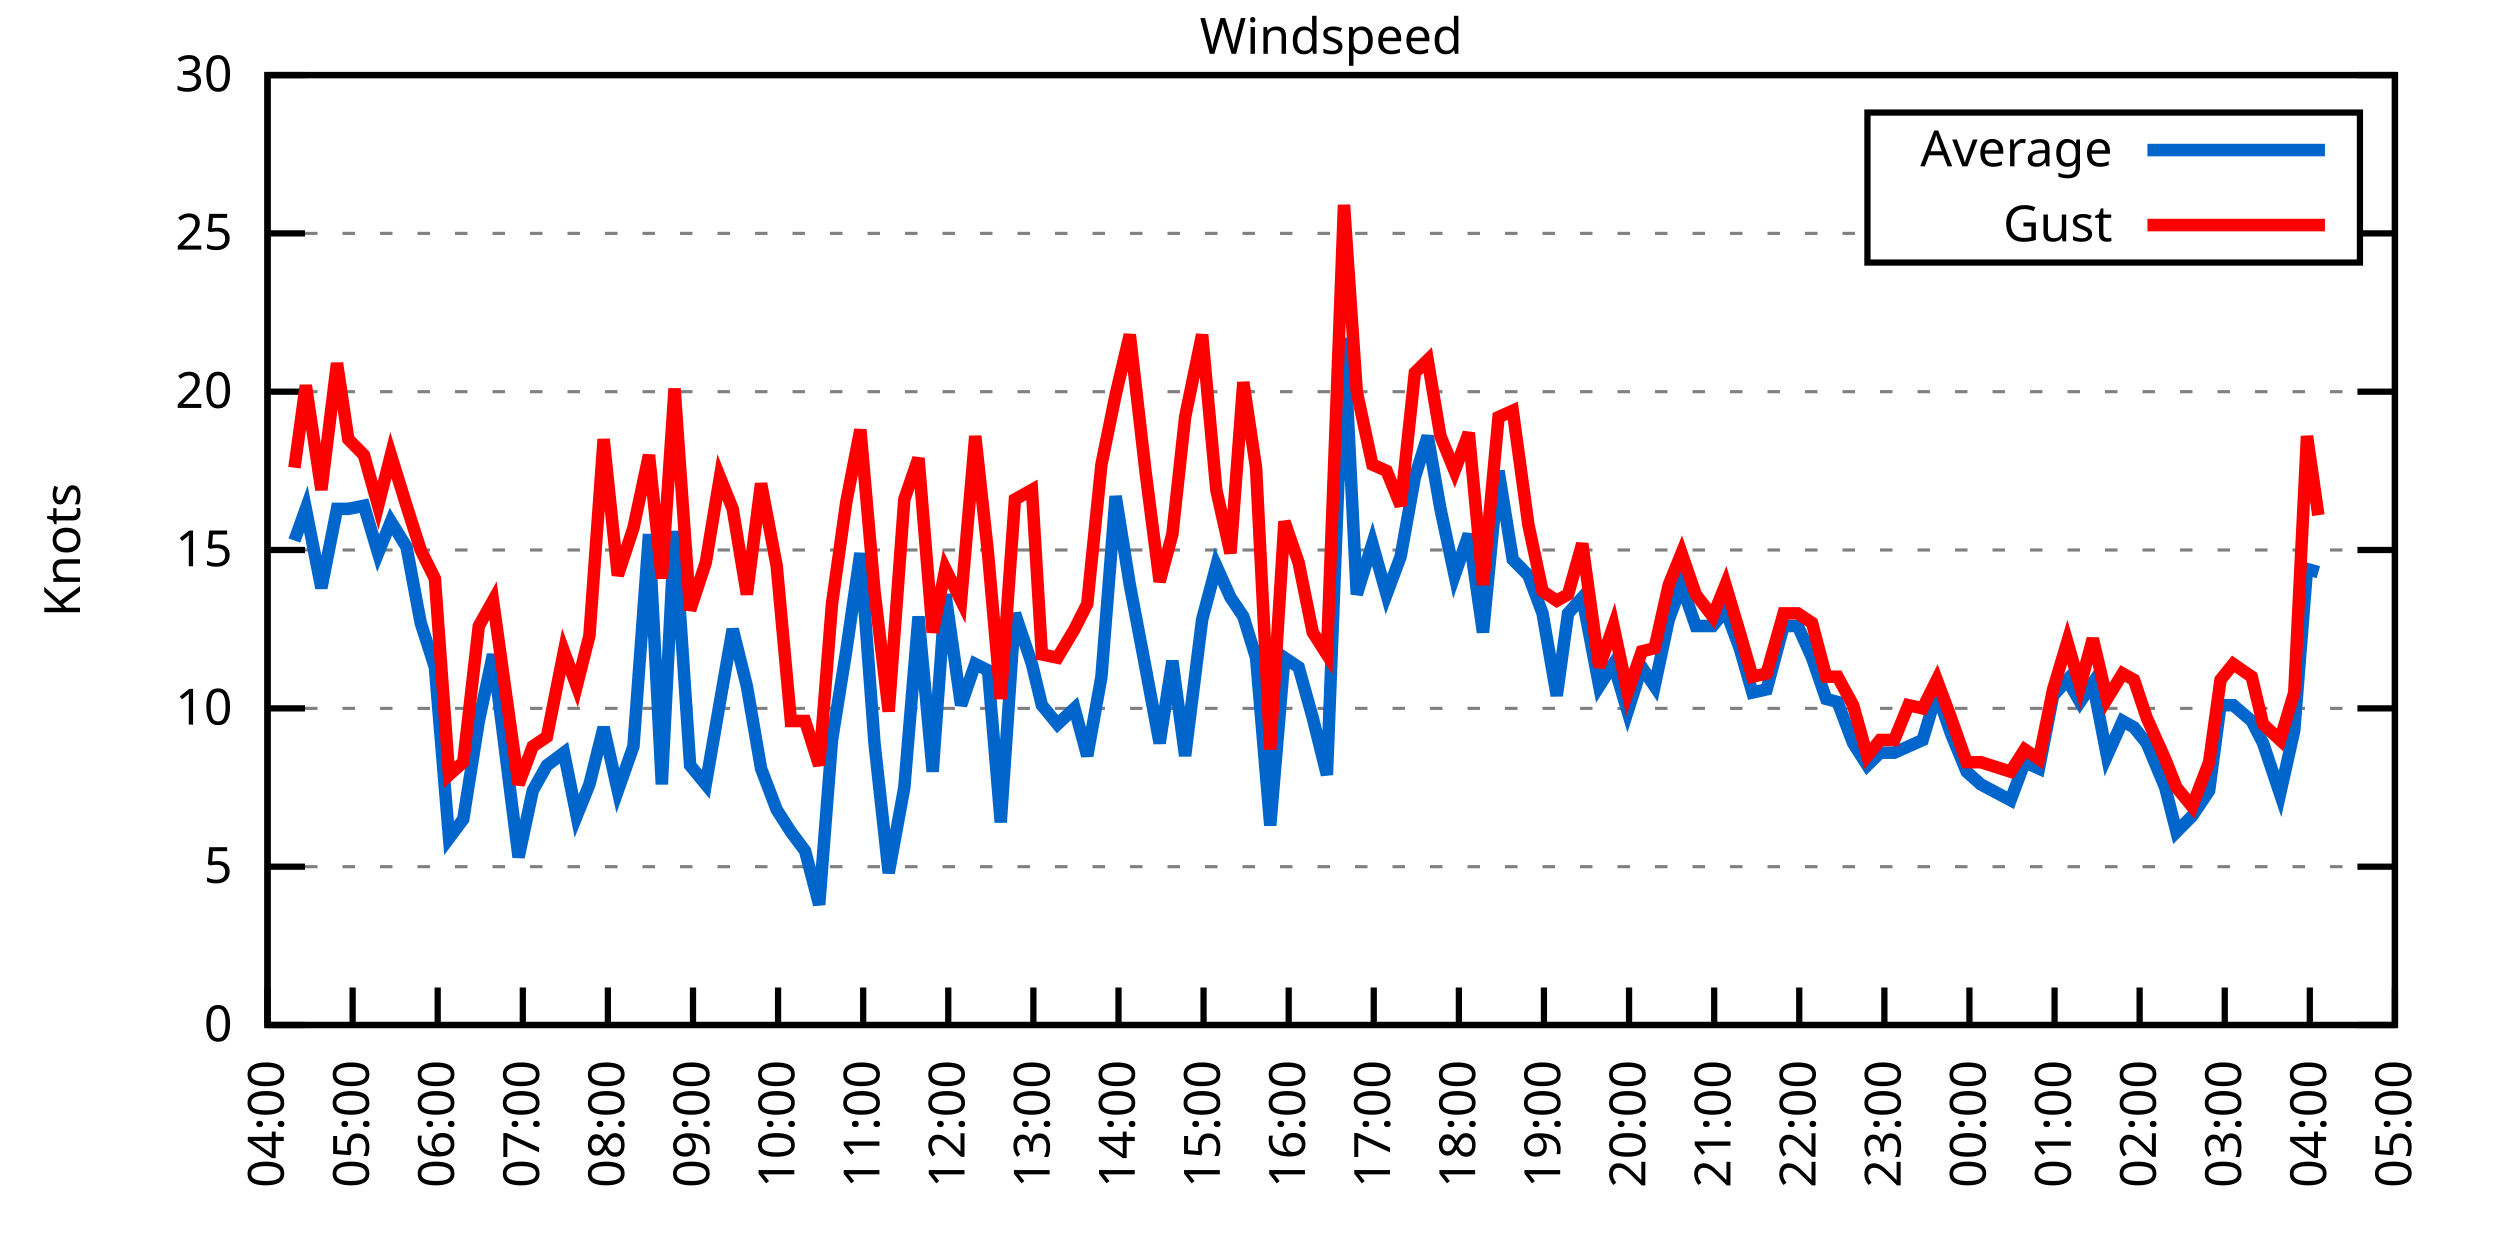
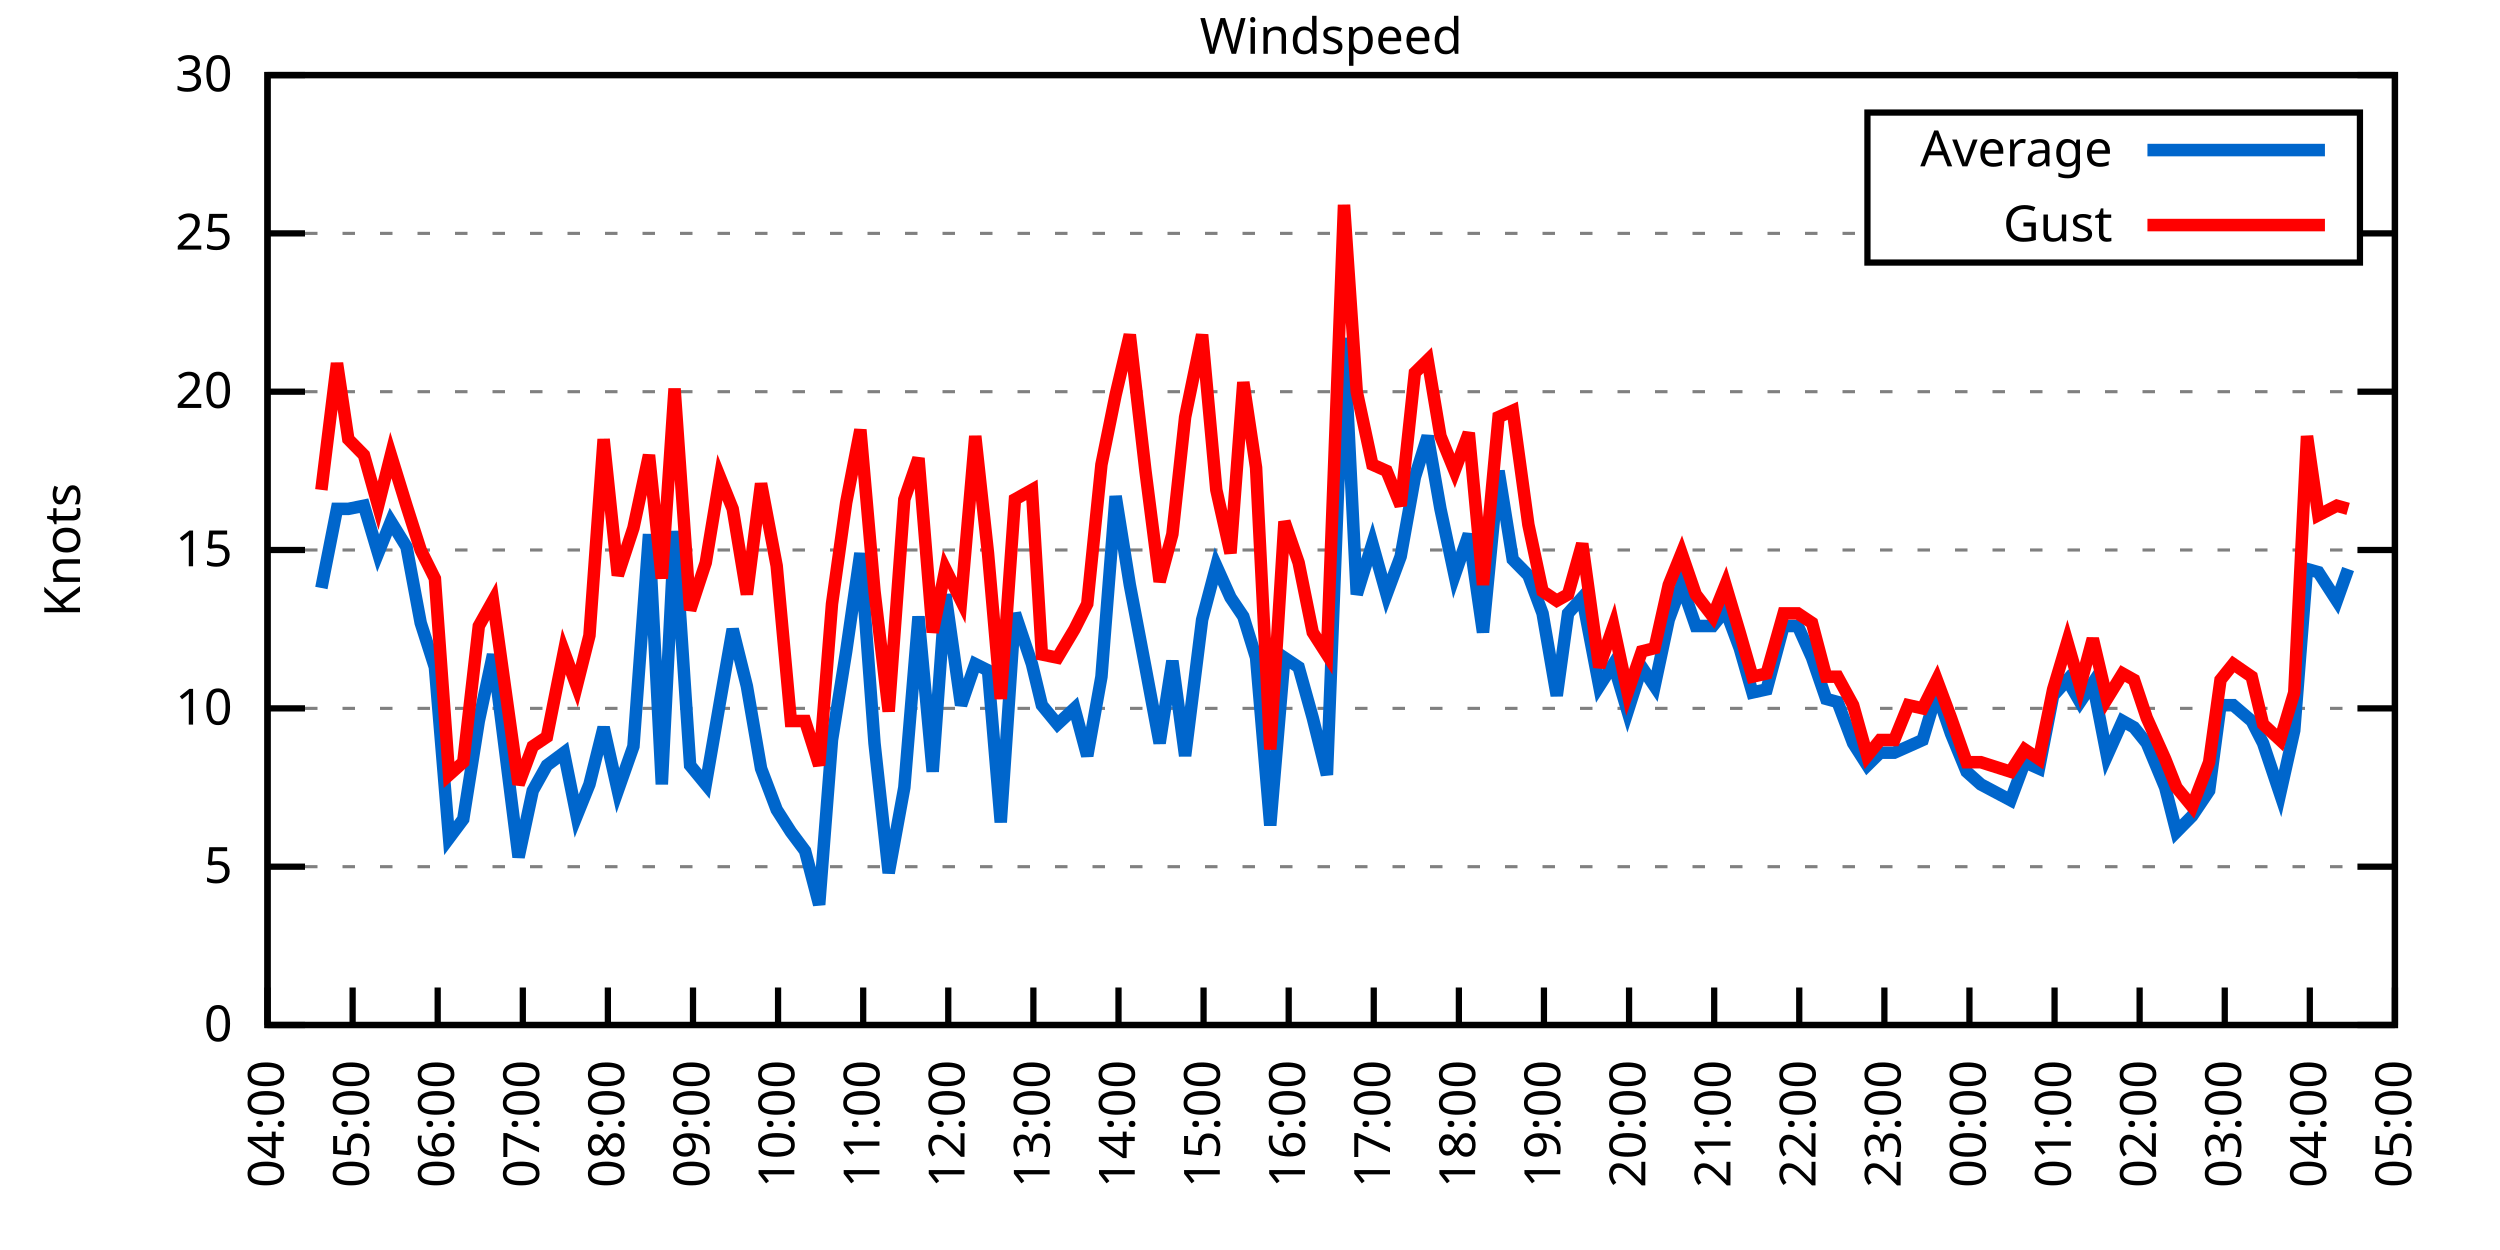
<svg xmlns="http://www.w3.org/2000/svg" xmlns:xlink="http://www.w3.org/1999/xlink" width="400" height="200" viewBox="0 0 400 200">
  <g id="gnuplot_canvas">
    <rect x="0" y="0" width="400" height="200" fill="none" />
    <defs>
      <circle id="gpDot" r="0.5" stroke-width="0.5" stroke="currentColor" />
      <path id="gpPt0" stroke-width="0.333" stroke="currentColor" d="M-1,0 h2 M0,-1 v2" />
      <path id="gpPt1" stroke-width="0.333" stroke="currentColor" d="M-1,-1 L1,1 M1,-1 L-1,1" />
      <path id="gpPt2" stroke-width="0.333" stroke="currentColor" d="M-1,0 L1,0 M0,-1 L0,1 M-1,-1 L1,1 M-1,1 L1,-1" />
      <rect id="gpPt3" stroke-width="0.333" stroke="currentColor" x="-1" y="-1" width="2" height="2" />
      <rect id="gpPt4" stroke-width="0.333" stroke="currentColor" fill="currentColor" x="-1" y="-1" width="2" height="2" />
      <circle id="gpPt5" stroke-width="0.333" stroke="currentColor" cx="0" cy="0" r="1" />
      <use xlink:href="#gpPt5" id="gpPt6" fill="currentColor" stroke="none" />
      <path id="gpPt7" stroke-width="0.333" stroke="currentColor" d="M0,-1.33 L-1.33,0.67 L1.33,0.67 z" />
      <use xlink:href="#gpPt7" id="gpPt8" fill="currentColor" stroke="none" />
      <use xlink:href="#gpPt7" id="gpPt9" stroke="currentColor" transform="rotate(180)" />
      <use xlink:href="#gpPt9" id="gpPt10" fill="currentColor" stroke="none" />
      <use xlink:href="#gpPt3" id="gpPt11" stroke="currentColor" transform="rotate(45)" />
      <use xlink:href="#gpPt11" id="gpPt12" fill="currentColor" stroke="none" />
      <path id="gpPt13" stroke-width="0.333" stroke="currentColor" d="M0,1.330 L1.265,0.411 L0.782,-1.067 L-0.782,-1.076 L-1.265,0.411 z" />
      <use xlink:href="#gpPt13" id="gpPt14" fill="currentColor" stroke="none" />
      <filter id="textbox" filterUnits="objectBoundingBox" x="0" y="0" height="1" width="1">
        <feFlood flood-color="white" flood-opacity="1" result="bgnd" />
        <feComposite in="SourceGraphic" in2="bgnd" operator="atop" />
      </filter>
      <filter id="greybox" filterUnits="objectBoundingBox" x="0" y="0" height="1" width="1">
        <feFlood flood-color="lightgrey" flood-opacity="1" result="grey" />
        <feComposite in="SourceGraphic" in2="grey" operator="atop" />
      </filter>
    </defs>
    <g fill="none" color="white" stroke="currentColor" stroke-width="1.00" stroke-linecap="butt" stroke-linejoin="miter">
</g>
    <g fill="none" color="black" stroke="currentColor" stroke-width="1.00" stroke-linecap="butt" stroke-linejoin="miter">
      <g stroke="none" shape-rendering="crispEdges">
        <polygon fill="rgb(255, 255, 255)" points="42.80,164.00 383.18,164.00 383.18,12.02 42.80,12.02 " />
      </g>
    </g>
    <g fill="none" color="black" stroke="currentColor" stroke-width="1.00" stroke-linecap="butt" stroke-linejoin="miter">
</g>
    <g fill="none" color="black" stroke="black" stroke-width="0.50" stroke-linecap="butt" stroke-linejoin="miter">
</g>
    <g fill="none" color="gray" stroke="currentColor" stroke-width="0.50" stroke-linecap="butt" stroke-linejoin="miter">
      <path stroke="gray" stroke-dasharray="2,4" class="gridline" d="M42.80,164.00 L383.19,164.00  " />
    </g>
    <g fill="none" color="gray" stroke="gray" stroke-width="1.00" stroke-linecap="butt" stroke-linejoin="miter">
</g>
    <g fill="none" color="black" stroke="currentColor" stroke-width="1.00" stroke-linecap="butt" stroke-linejoin="miter">
      <path stroke="black" d="M42.80,164.00 L48.80,164.00 M383.19,164.00 L377.19,164.00  " />
      <g transform="translate(37.20,166.60)" stroke="none" fill="black" font-family="Sans" font-size="8.00" text-anchor="end">
        <text>
          <tspan font-family="Sans"> 0</tspan>
        </text>
      </g>
    </g>
    <g fill="none" color="black" stroke="currentColor" stroke-width="1.00" stroke-linecap="butt" stroke-linejoin="miter">
</g>
    <g fill="none" color="black" stroke="black" stroke-width="0.50" stroke-linecap="butt" stroke-linejoin="miter">
</g>
    <g fill="none" color="gray" stroke="currentColor" stroke-width="0.50" stroke-linecap="butt" stroke-linejoin="miter">
      <path stroke="gray" stroke-dasharray="2,4" class="gridline" d="M42.80,138.67 L383.19,138.67  " />
    </g>
    <g fill="none" color="gray" stroke="gray" stroke-width="1.00" stroke-linecap="butt" stroke-linejoin="miter">
</g>
    <g fill="none" color="black" stroke="currentColor" stroke-width="1.00" stroke-linecap="butt" stroke-linejoin="miter">
      <path stroke="black" d="M42.80,138.67 L48.80,138.67 M383.19,138.67 L377.19,138.67  " />
      <g transform="translate(37.20,141.27)" stroke="none" fill="black" font-family="Sans" font-size="8.00" text-anchor="end">
        <text>
          <tspan font-family="Sans"> 5</tspan>
        </text>
      </g>
    </g>
    <g fill="none" color="black" stroke="currentColor" stroke-width="1.00" stroke-linecap="butt" stroke-linejoin="miter">
</g>
    <g fill="none" color="black" stroke="black" stroke-width="0.50" stroke-linecap="butt" stroke-linejoin="miter">
</g>
    <g fill="none" color="gray" stroke="currentColor" stroke-width="0.50" stroke-linecap="butt" stroke-linejoin="miter">
      <path stroke="gray" stroke-dasharray="2,4" class="gridline" d="M42.80,113.34 L383.19,113.34  " />
    </g>
    <g fill="none" color="gray" stroke="gray" stroke-width="1.00" stroke-linecap="butt" stroke-linejoin="miter">
</g>
    <g fill="none" color="black" stroke="currentColor" stroke-width="1.00" stroke-linecap="butt" stroke-linejoin="miter">
      <path stroke="black" d="M42.80,113.34 L48.80,113.34 M383.19,113.34 L377.19,113.34  " />
      <g transform="translate(37.20,115.94)" stroke="none" fill="black" font-family="Sans" font-size="8.00" text-anchor="end">
        <text>
          <tspan font-family="Sans"> 10</tspan>
        </text>
      </g>
    </g>
    <g fill="none" color="black" stroke="currentColor" stroke-width="1.00" stroke-linecap="butt" stroke-linejoin="miter">
</g>
    <g fill="none" color="black" stroke="black" stroke-width="0.50" stroke-linecap="butt" stroke-linejoin="miter">
</g>
    <g fill="none" color="gray" stroke="currentColor" stroke-width="0.50" stroke-linecap="butt" stroke-linejoin="miter">
      <path stroke="gray" stroke-dasharray="2,4" class="gridline" d="M42.80,88.00 L383.19,88.00  " />
    </g>
    <g fill="none" color="gray" stroke="gray" stroke-width="1.00" stroke-linecap="butt" stroke-linejoin="miter">
</g>
    <g fill="none" color="black" stroke="currentColor" stroke-width="1.00" stroke-linecap="butt" stroke-linejoin="miter">
      <path stroke="black" d="M42.80,88.00 L48.80,88.00 M383.19,88.00 L377.19,88.00  " />
      <g transform="translate(37.20,90.60)" stroke="none" fill="black" font-family="Sans" font-size="8.00" text-anchor="end">
        <text>
          <tspan font-family="Sans"> 15</tspan>
        </text>
      </g>
    </g>
    <g fill="none" color="black" stroke="currentColor" stroke-width="1.00" stroke-linecap="butt" stroke-linejoin="miter">
</g>
    <g fill="none" color="black" stroke="black" stroke-width="0.50" stroke-linecap="butt" stroke-linejoin="miter">
</g>
    <g fill="none" color="gray" stroke="currentColor" stroke-width="0.50" stroke-linecap="butt" stroke-linejoin="miter">
      <path stroke="gray" stroke-dasharray="2,4" class="gridline" d="M42.80,62.67 L383.19,62.67  " />
    </g>
    <g fill="none" color="gray" stroke="gray" stroke-width="1.00" stroke-linecap="butt" stroke-linejoin="miter">
</g>
    <g fill="none" color="black" stroke="currentColor" stroke-width="1.00" stroke-linecap="butt" stroke-linejoin="miter">
      <path stroke="black" d="M42.80,62.67 L48.80,62.67 M383.19,62.67 L377.19,62.67  " />
      <g transform="translate(37.20,65.27)" stroke="none" fill="black" font-family="Sans" font-size="8.00" text-anchor="end">
        <text>
          <tspan font-family="Sans"> 20</tspan>
        </text>
      </g>
    </g>
    <g fill="none" color="black" stroke="currentColor" stroke-width="1.00" stroke-linecap="butt" stroke-linejoin="miter">
</g>
    <g fill="none" color="black" stroke="black" stroke-width="0.50" stroke-linecap="butt" stroke-linejoin="miter">
</g>
    <g fill="none" color="gray" stroke="currentColor" stroke-width="0.50" stroke-linecap="butt" stroke-linejoin="miter">
      <path stroke="gray" stroke-dasharray="2,4" class="gridline" d="M42.80,37.34 L298.79,37.34 M377.59,37.34 L383.19,37.34  " />
    </g>
    <g fill="none" color="gray" stroke="gray" stroke-width="1.00" stroke-linecap="butt" stroke-linejoin="miter">
</g>
    <g fill="none" color="black" stroke="currentColor" stroke-width="1.00" stroke-linecap="butt" stroke-linejoin="miter">
      <path stroke="black" d="M42.80,37.34 L48.80,37.34 M383.19,37.34 L377.19,37.34  " />
      <g transform="translate(37.20,39.94)" stroke="none" fill="black" font-family="Sans" font-size="8.00" text-anchor="end">
        <text>
          <tspan font-family="Sans"> 25</tspan>
        </text>
      </g>
    </g>
    <g fill="none" color="black" stroke="currentColor" stroke-width="1.00" stroke-linecap="butt" stroke-linejoin="miter">
</g>
    <g fill="none" color="black" stroke="black" stroke-width="0.50" stroke-linecap="butt" stroke-linejoin="miter">
</g>
    <g fill="none" color="gray" stroke="currentColor" stroke-width="0.50" stroke-linecap="butt" stroke-linejoin="miter">
      <path stroke="gray" stroke-dasharray="2,4" class="gridline" d="M42.80,12.01 L383.19,12.01  " />
    </g>
    <g fill="none" color="gray" stroke="gray" stroke-width="1.00" stroke-linecap="butt" stroke-linejoin="miter">
</g>
    <g fill="none" color="black" stroke="currentColor" stroke-width="1.00" stroke-linecap="butt" stroke-linejoin="miter">
      <path stroke="black" d="M42.80,12.01 L48.80,12.01 M383.19,12.01 L377.19,12.01  " />
      <g transform="translate(37.20,14.61)" stroke="none" fill="black" font-family="Sans" font-size="8.00" text-anchor="end">
        <text>
          <tspan font-family="Sans"> 30</tspan>
        </text>
      </g>
    </g>
    <g fill="none" color="black" stroke="currentColor" stroke-width="1.00" stroke-linecap="butt" stroke-linejoin="miter">
      <path stroke="black" d="M42.80,164.00 L42.80,158.00  " />
      <g transform="translate(45.40,169.60) rotate(270.00)" stroke="none" fill="black" font-family="Sans" font-size="8.00" text-anchor="end">
        <text>
          <tspan font-family="Sans">04:00</tspan>
        </text>
      </g>
    </g>
    <g fill="none" color="black" stroke="currentColor" stroke-width="1.00" stroke-linecap="butt" stroke-linejoin="miter">
      <path stroke="black" d="M56.42,164.00 L56.42,158.00  " />
      <g transform="translate(59.02,169.60) rotate(270.00)" stroke="none" fill="black" font-family="Sans" font-size="8.00" text-anchor="end">
        <text>
          <tspan font-family="Sans">05:00</tspan>
        </text>
      </g>
    </g>
    <g fill="none" color="black" stroke="currentColor" stroke-width="1.00" stroke-linecap="butt" stroke-linejoin="miter">
      <path stroke="black" d="M70.03,164.00 L70.03,158.00  " />
      <g transform="translate(72.63,169.60) rotate(270.00)" stroke="none" fill="black" font-family="Sans" font-size="8.00" text-anchor="end">
        <text>
          <tspan font-family="Sans">06:00</tspan>
        </text>
      </g>
    </g>
    <g fill="none" color="black" stroke="currentColor" stroke-width="1.00" stroke-linecap="butt" stroke-linejoin="miter">
      <path stroke="black" d="M83.65,164.00 L83.65,158.00  " />
      <g transform="translate(86.25,169.60) rotate(270.00)" stroke="none" fill="black" font-family="Sans" font-size="8.00" text-anchor="end">
        <text>
          <tspan font-family="Sans">07:00</tspan>
        </text>
      </g>
    </g>
    <g fill="none" color="black" stroke="currentColor" stroke-width="1.00" stroke-linecap="butt" stroke-linejoin="miter">
      <path stroke="black" d="M97.26,164.00 L97.26,158.00  " />
      <g transform="translate(99.86,169.60) rotate(270.00)" stroke="none" fill="black" font-family="Sans" font-size="8.00" text-anchor="end">
        <text>
          <tspan font-family="Sans">08:00</tspan>
        </text>
      </g>
    </g>
    <g fill="none" color="black" stroke="currentColor" stroke-width="1.00" stroke-linecap="butt" stroke-linejoin="miter">
      <path stroke="black" d="M110.88,164.00 L110.88,158.00  " />
      <g transform="translate(113.48,169.60) rotate(270.00)" stroke="none" fill="black" font-family="Sans" font-size="8.00" text-anchor="end">
        <text>
          <tspan font-family="Sans">09:00</tspan>
        </text>
      </g>
    </g>
    <g fill="none" color="black" stroke="currentColor" stroke-width="1.00" stroke-linecap="butt" stroke-linejoin="miter">
      <path stroke="black" d="M124.49,164.00 L124.49,158.00  " />
      <g transform="translate(127.09,169.60) rotate(270.00)" stroke="none" fill="black" font-family="Sans" font-size="8.00" text-anchor="end">
        <text>
          <tspan font-family="Sans">10:00</tspan>
        </text>
      </g>
    </g>
    <g fill="none" color="black" stroke="currentColor" stroke-width="1.00" stroke-linecap="butt" stroke-linejoin="miter">
      <path stroke="black" d="M138.11,164.00 L138.11,158.00  " />
      <g transform="translate(140.71,169.60) rotate(270.00)" stroke="none" fill="black" font-family="Sans" font-size="8.00" text-anchor="end">
        <text>
          <tspan font-family="Sans">11:00</tspan>
        </text>
      </g>
    </g>
    <g fill="none" color="black" stroke="currentColor" stroke-width="1.00" stroke-linecap="butt" stroke-linejoin="miter">
      <path stroke="black" d="M151.72,164.00 L151.72,158.00  " />
      <g transform="translate(154.32,169.60) rotate(270.00)" stroke="none" fill="black" font-family="Sans" font-size="8.00" text-anchor="end">
        <text>
          <tspan font-family="Sans">12:00</tspan>
        </text>
      </g>
    </g>
    <g fill="none" color="black" stroke="currentColor" stroke-width="1.00" stroke-linecap="butt" stroke-linejoin="miter">
      <path stroke="black" d="M165.34,164.00 L165.34,158.00  " />
      <g transform="translate(167.94,169.60) rotate(270.00)" stroke="none" fill="black" font-family="Sans" font-size="8.00" text-anchor="end">
        <text>
          <tspan font-family="Sans">13:00</tspan>
        </text>
      </g>
    </g>
    <g fill="none" color="black" stroke="currentColor" stroke-width="1.00" stroke-linecap="butt" stroke-linejoin="miter">
      <path stroke="black" d="M178.96,164.00 L178.96,158.00  " />
      <g transform="translate(181.56,169.60) rotate(270.00)" stroke="none" fill="black" font-family="Sans" font-size="8.00" text-anchor="end">
        <text>
          <tspan font-family="Sans">14:00</tspan>
        </text>
      </g>
    </g>
    <g fill="none" color="black" stroke="currentColor" stroke-width="1.00" stroke-linecap="butt" stroke-linejoin="miter">
      <path stroke="black" d="M192.57,164.00 L192.57,158.00  " />
      <g transform="translate(195.17,169.60) rotate(270.00)" stroke="none" fill="black" font-family="Sans" font-size="8.00" text-anchor="end">
        <text>
          <tspan font-family="Sans">15:00</tspan>
        </text>
      </g>
    </g>
    <g fill="none" color="black" stroke="currentColor" stroke-width="1.00" stroke-linecap="butt" stroke-linejoin="miter">
      <path stroke="black" d="M206.19,164.00 L206.19,158.00  " />
      <g transform="translate(208.79,169.60) rotate(270.00)" stroke="none" fill="black" font-family="Sans" font-size="8.00" text-anchor="end">
        <text>
          <tspan font-family="Sans">16:00</tspan>
        </text>
      </g>
    </g>
    <g fill="none" color="black" stroke="currentColor" stroke-width="1.00" stroke-linecap="butt" stroke-linejoin="miter">
      <path stroke="black" d="M219.80,164.00 L219.80,158.00  " />
      <g transform="translate(222.40,169.60) rotate(270.00)" stroke="none" fill="black" font-family="Sans" font-size="8.00" text-anchor="end">
        <text>
          <tspan font-family="Sans">17:00</tspan>
        </text>
      </g>
    </g>
    <g fill="none" color="black" stroke="currentColor" stroke-width="1.00" stroke-linecap="butt" stroke-linejoin="miter">
      <path stroke="black" d="M233.42,164.00 L233.42,158.00  " />
      <g transform="translate(236.02,169.60) rotate(270.00)" stroke="none" fill="black" font-family="Sans" font-size="8.00" text-anchor="end">
        <text>
          <tspan font-family="Sans">18:00</tspan>
        </text>
      </g>
    </g>
    <g fill="none" color="black" stroke="currentColor" stroke-width="1.00" stroke-linecap="butt" stroke-linejoin="miter">
      <path stroke="black" d="M247.03,164.00 L247.03,158.00  " />
      <g transform="translate(249.63,169.60) rotate(270.00)" stroke="none" fill="black" font-family="Sans" font-size="8.00" text-anchor="end">
        <text>
          <tspan font-family="Sans">19:00</tspan>
        </text>
      </g>
    </g>
    <g fill="none" color="black" stroke="currentColor" stroke-width="1.00" stroke-linecap="butt" stroke-linejoin="miter">
      <path stroke="black" d="M260.65,164.00 L260.65,158.00  " />
      <g transform="translate(263.25,169.60) rotate(270.00)" stroke="none" fill="black" font-family="Sans" font-size="8.00" text-anchor="end">
        <text>
          <tspan font-family="Sans">20:00</tspan>
        </text>
      </g>
    </g>
    <g fill="none" color="black" stroke="currentColor" stroke-width="1.00" stroke-linecap="butt" stroke-linejoin="miter">
      <path stroke="black" d="M274.27,164.00 L274.27,158.00  " />
      <g transform="translate(276.87,169.60) rotate(270.00)" stroke="none" fill="black" font-family="Sans" font-size="8.00" text-anchor="end">
        <text>
          <tspan font-family="Sans">21:00</tspan>
        </text>
      </g>
    </g>
    <g fill="none" color="black" stroke="currentColor" stroke-width="1.00" stroke-linecap="butt" stroke-linejoin="miter">
      <path stroke="black" d="M287.88,164.00 L287.88,158.00  " />
      <g transform="translate(290.48,169.60) rotate(270.00)" stroke="none" fill="black" font-family="Sans" font-size="8.00" text-anchor="end">
        <text>
          <tspan font-family="Sans">22:00</tspan>
        </text>
      </g>
    </g>
    <g fill="none" color="black" stroke="currentColor" stroke-width="1.00" stroke-linecap="butt" stroke-linejoin="miter">
      <path stroke="black" d="M301.50,164.00 L301.50,158.00  " />
      <g transform="translate(304.10,169.60) rotate(270.00)" stroke="none" fill="black" font-family="Sans" font-size="8.00" text-anchor="end">
        <text>
          <tspan font-family="Sans">23:00</tspan>
        </text>
      </g>
    </g>
    <g fill="none" color="black" stroke="currentColor" stroke-width="1.00" stroke-linecap="butt" stroke-linejoin="miter">
      <path stroke="black" d="M315.11,164.00 L315.11,158.00  " />
      <g transform="translate(317.71,169.60) rotate(270.00)" stroke="none" fill="black" font-family="Sans" font-size="8.00" text-anchor="end">
        <text>
          <tspan font-family="Sans">00:00</tspan>
        </text>
      </g>
    </g>
    <g fill="none" color="black" stroke="currentColor" stroke-width="1.00" stroke-linecap="butt" stroke-linejoin="miter">
      <path stroke="black" d="M328.73,164.00 L328.73,158.00  " />
      <g transform="translate(331.33,169.60) rotate(270.00)" stroke="none" fill="black" font-family="Sans" font-size="8.00" text-anchor="end">
        <text>
          <tspan font-family="Sans">01:00</tspan>
        </text>
      </g>
    </g>
    <g fill="none" color="black" stroke="currentColor" stroke-width="1.00" stroke-linecap="butt" stroke-linejoin="miter">
      <path stroke="black" d="M342.34,164.00 L342.34,158.00  " />
      <g transform="translate(344.94,169.60) rotate(270.00)" stroke="none" fill="black" font-family="Sans" font-size="8.00" text-anchor="end">
        <text>
          <tspan font-family="Sans">02:00</tspan>
        </text>
      </g>
    </g>
    <g fill="none" color="black" stroke="currentColor" stroke-width="1.00" stroke-linecap="butt" stroke-linejoin="miter">
      <path stroke="black" d="M355.96,164.00 L355.96,158.00  " />
      <g transform="translate(358.56,169.60) rotate(270.00)" stroke="none" fill="black" font-family="Sans" font-size="8.00" text-anchor="end">
        <text>
          <tspan font-family="Sans">03:00</tspan>
        </text>
      </g>
    </g>
    <g fill="none" color="black" stroke="currentColor" stroke-width="1.00" stroke-linecap="butt" stroke-linejoin="miter">
      <path stroke="black" d="M369.57,164.00 L369.57,158.00  " />
      <g transform="translate(372.17,169.60) rotate(270.00)" stroke="none" fill="black" font-family="Sans" font-size="8.00" text-anchor="end">
        <text>
          <tspan font-family="Sans">04:00</tspan>
        </text>
      </g>
    </g>
    <g fill="none" color="black" stroke="currentColor" stroke-width="1.00" stroke-linecap="butt" stroke-linejoin="miter">
      <path stroke="black" d="M383.19,164.00 L383.19,158.00  " />
      <g transform="translate(385.79,169.60) rotate(270.00)" stroke="none" fill="black" font-family="Sans" font-size="8.00" text-anchor="end">
        <text>
          <tspan font-family="Sans">05:00</tspan>
        </text>
      </g>
    </g>
    <g fill="none" color="black" stroke="currentColor" stroke-width="1.00" stroke-linecap="butt" stroke-linejoin="miter">
</g>
    <g fill="none" color="black" stroke="currentColor" stroke-width="1.00" stroke-linecap="butt" stroke-linejoin="miter">
      <path stroke="black" d="M42.80,12.01 L42.80,164.00 L383.19,164.00 L383.19,12.01 L42.80,12.01 Z  " />
    </g>
    <g fill="none" color="black" stroke="currentColor" stroke-width="1.00" stroke-linecap="butt" stroke-linejoin="miter">
</g>
    <g fill="none" color="black" stroke="currentColor" stroke-width="1.00" stroke-linecap="butt" stroke-linejoin="miter">
      <path stroke="black" d="M298.79,42.01 L298.79,18.01 L377.59,18.01 L377.59,42.01 L298.79,42.01 Z  " />
    </g>
    <g id="Windspeed_plot_1">
      <g fill="none" color="white" stroke="black" stroke-width="2.00" stroke-linecap="butt" stroke-linejoin="miter">
</g>
      <g fill="none" color="black" stroke="currentColor" stroke-width="2.00" stroke-linecap="butt" stroke-linejoin="miter">
        <g transform="translate(337.99,26.61)" stroke="none" fill="black" font-family="Sans" font-size="8.00" text-anchor="end">
          <text>
            <tspan font-family="Sans">Average</tspan>
          </text>
        </g>
      </g>
      <g fill="none" color="black" stroke="currentColor" stroke-width="2.00" stroke-linecap="butt" stroke-linejoin="miter">
-         <path stroke="rgb(  0, 102, 204)" d="M343.59,24.01 L371.99,24.01 M47.11,86.49 L48.93,81.42 L51.42,94.08 L53.92,81.42 L55.73,81.42 L58.23,80.91   L60.50,88.51 L62.54,83.45 L65.04,87.50 L67.31,99.66 L69.58,106.75 L71.85,134.11 L74.12,131.07 L76.61,115.36   L78.88,104.72 L82.97,137.15 L85.24,126.51 L87.50,122.46 L90.23,120.43 L92.27,130.56 L94.31,125.50 L96.58,116.38   L98.85,126.51 L101.35,119.42 L103.84,85.47 L105.89,125.50 L107.93,84.97 L110.42,122.46 L112.92,125.50 L115.19,112.32   L117.23,100.67 L119.50,109.79 L121.77,122.96 L124.27,129.55 L126.54,133.10 L128.81,136.14 L131.07,144.75 L133.12,118.40   L135.39,104.22 L137.66,88.51 L139.92,118.91 L142.19,139.68 L144.69,126.00 L146.96,98.64 L149.23,123.47 L151.27,95.10   L153.77,112.83 L156.04,106.24 L158.08,107.26 L160.12,131.58 L162.39,98.14 L165.11,106.24 L166.70,112.83 L169.20,115.87   L171.92,113.34 L173.96,120.94 L176.23,108.27 L178.50,79.39 L180.77,93.58 L183.27,106.75 L185.54,118.91 L187.58,105.74   L189.62,120.94 L192.34,99.15 L194.61,90.54 L196.88,95.60 L198.93,98.64 L200.97,105.23 L203.24,132.08 L205.51,105.23   L207.78,106.75 L210.04,114.86 L212.31,123.98 L215.04,54.06 L217.08,95.10 L219.58,86.99 L221.85,95.10 L224.11,89.02   L226.38,76.35 L228.43,69.77 L230.47,81.42 L232.74,92.06 L235.01,85.47 L237.28,101.18 L239.77,75.34 L242.04,89.52   L244.54,92.06 L246.81,98.14 L249.08,111.31 L250.89,98.14 L253.16,95.60 L255.88,109.79 L258.15,106.24 L260.42,113.84   L262.69,106.75 L264.73,109.79 L267.00,99.15 L269.05,93.58 L271.32,100.16 L274.04,100.16 L276.08,97.63 L278.35,103.71   L280.39,110.80 L282.66,110.30 L285.38,100.16 L287.65,100.16 L289.92,105.23 L292.19,111.82 L294.01,112.32 L296.50,118.91   L298.77,122.46 L300.82,120.43 L303.08,120.43 L305.35,119.42 L307.62,118.40 L309.89,110.80 L312.16,117.39 L314.66,123.47   L316.93,125.50 L321.69,128.03 L323.96,121.95 L326.23,122.96 L328.50,111.31 L330.77,108.78 L332.81,112.32 L334.85,109.28   L337.12,120.94 L339.62,115.36 L341.44,116.38 L343.48,118.91 L346.43,126.00 L348.24,133.10 L350.74,130.56 L353.46,126.51   L355.28,112.83 L357.32,112.83 L360.27,115.36 L362.09,118.91 L364.81,127.02 L367.08,116.88 L369.12,91.04 L370.94,91.55    " />
+         <path stroke="rgb(  0, 102, 204)" d="M343.59,24.01 L371.99,24.01 M51.42,94.08 L53.92,81.42 L55.73,81.42 L58.23,80.91 L60.50,88.51 L62.54,83.45   L65.04,87.50 L67.31,99.66 L69.58,106.75 L71.85,134.11 L74.12,131.07 L76.61,115.36 L78.88,104.72 L82.97,137.15   L85.24,126.51 L87.50,122.46 L90.23,120.43 L92.27,130.56 L94.31,125.50 L96.58,116.38 L98.85,126.51 L101.35,119.42   L103.84,85.47 L105.89,125.50 L107.93,84.97 L110.42,122.46 L112.92,125.50 L115.19,112.32 L117.23,100.67 L119.50,109.79   L121.77,122.96 L124.27,129.55 L126.54,133.10 L128.81,136.14 L131.07,144.75 L133.12,118.40 L135.39,104.22 L137.66,88.51   L139.92,118.91 L142.19,139.68 L144.69,126.00 L146.96,98.64 L149.23,123.47 L151.27,95.10 L153.77,112.83 L156.04,106.24   L158.08,107.26 L160.12,131.58 L162.39,98.14 L165.11,106.24 L166.70,112.83 L169.20,115.87 L171.92,113.34 L173.96,120.94   L176.23,108.27 L178.50,79.39 L180.77,93.58 L183.27,106.75 L185.54,118.91 L187.58,105.74 L189.62,120.94 L192.34,99.15   L194.61,90.54 L196.88,95.60 L198.93,98.64 L200.97,105.23 L203.24,132.08 L205.51,105.23 L207.78,106.75 L210.04,114.86   L212.31,123.98 L215.04,54.06 L217.08,95.10 L219.58,86.99 L221.85,95.10 L224.11,89.02 L226.38,76.35 L228.43,69.77   L230.47,81.42 L232.74,92.06 L235.01,85.47 L237.28,101.18 L239.77,75.34 L242.04,89.52 L244.54,92.06 L246.81,98.14   L249.08,111.31 L250.89,98.14 L253.16,95.60 L255.88,109.79 L258.15,106.24 L260.42,113.84 L262.69,106.75 L264.73,109.79   L267.00,99.15 L269.05,93.58 L271.32,100.16 L274.04,100.16 L276.08,97.63 L278.35,103.71 L280.39,110.80 L282.66,110.30   L285.38,100.16 L287.65,100.16 L289.92,105.23 L292.19,111.82 L294.01,112.32 L296.50,118.91 L298.77,122.46 L300.82,120.43   L303.08,120.43 L305.35,119.42 L307.62,118.40 L309.89,110.80 L312.16,117.39 L314.66,123.47 L316.93,125.50 L321.69,128.03   L323.96,121.95 L326.23,122.96 L328.50,111.31 L330.77,108.78 L332.81,112.32 L334.85,109.28 L337.12,120.94 L339.62,115.36   L341.44,116.38 L343.48,118.91 L346.43,126.00 L348.24,133.10 L350.74,130.56 L353.46,126.51 L355.28,112.83 L357.32,112.83   L360.27,115.36 L362.09,118.91 L364.81,127.02 L367.08,116.88 L369.12,91.04 L370.94,91.55 L373.89,96.11 L375.70,91.04    " />
      </g>
    </g>
    <g id="Windspeed_plot_2">
      <g fill="none" color="black" stroke="currentColor" stroke-width="2.00" stroke-linecap="butt" stroke-linejoin="miter">
        <g transform="translate(337.99,38.61)" stroke="none" fill="black" font-family="Sans" font-size="8.00" text-anchor="end">
          <text>
            <tspan font-family="Sans">Gust</tspan>
          </text>
        </g>
      </g>
      <g fill="none" color="black" stroke="currentColor" stroke-width="2.00" stroke-linecap="butt" stroke-linejoin="miter">
-         <path stroke="rgb(255,   0,   0)" d="M343.59,36.01 L371.99,36.01 M47.11,74.83 L48.93,61.66 L51.42,78.38 L53.92,58.11 L55.73,70.27 L58.23,72.81   L60.50,80.91 L62.54,72.81 L65.04,80.91 L67.31,88.00 L69.58,92.56 L71.85,123.98 L74.12,121.95 L76.61,100.16   L78.88,96.11 L82.97,125.50 L85.24,119.42 L87.50,117.90 L90.23,104.22 L92.27,109.79 L94.31,101.68 L96.58,70.27   L98.85,92.06 L101.35,84.46 L103.84,72.81 L105.89,92.56 L107.93,62.17 L110.42,97.63 L112.92,90.03 L115.19,76.35   L117.23,81.42 L119.50,95.10 L121.77,77.37 L124.27,90.54 L126.54,115.36 L128.81,115.36 L131.07,122.46 L133.12,96.62   L135.39,80.41 L137.66,68.75 L139.92,94.59 L142.19,113.84 L144.69,79.90 L146.96,73.31 L149.23,101.18 L151.27,91.04   L153.77,96.11 L156.04,69.77 L158.08,88.51 L160.12,111.82 L162.39,79.90 L165.11,78.38 L166.70,104.72 L169.20,105.23   L171.92,100.67 L173.96,96.62 L176.23,74.33 L178.50,63.18 L180.77,53.55 L183.27,75.34 L185.54,93.07 L187.58,85.47   L189.62,66.73 L192.34,53.55 L194.61,78.38 L196.88,88.51 L198.93,61.15 L200.97,74.83 L203.24,119.92 L205.51,83.45   L207.78,90.03 L210.04,101.18 L212.31,104.72 L215.04,32.78 L217.08,62.67 L219.58,74.33 L221.85,75.34 L224.11,80.91   L226.38,59.63 L228.43,57.61 L230.47,69.77 L232.74,75.34 L235.01,69.26 L237.28,93.58 L239.77,66.73 L242.04,65.71   L244.54,83.95 L246.81,94.59 L249.08,96.11 L250.89,95.10 L253.16,86.99 L255.88,106.75 L258.15,100.16 L260.42,110.80   L262.69,104.22 L264.73,103.71 L267.00,93.58 L269.05,88.51 L271.32,95.10 L274.04,98.64 L276.08,93.58 L278.35,101.18   L280.39,108.27 L282.66,107.76 L285.38,98.14 L287.65,98.14 L289.92,99.66 L292.19,108.27 L294.01,108.27 L296.50,112.83   L298.77,120.94 L300.82,118.40 L303.08,118.40 L305.35,112.83 L307.62,113.34 L309.89,108.78 L312.16,114.86 L314.66,121.95   L316.93,121.95 L321.69,123.47 L323.96,119.92 L326.23,121.44 L328.50,110.30 L330.77,102.70 L332.81,109.79 L334.85,102.19   L337.12,111.82 L339.62,107.76 L341.44,108.78 L343.48,114.86 L346.43,121.44 L348.24,126.00 L350.74,129.04 L353.46,121.95   L355.28,108.78 L357.32,106.24 L360.27,108.27 L362.09,115.87 L364.81,118.40 L367.08,110.80 L369.12,69.77 L370.94,82.43    " />
+         <path stroke="rgb(255,   0,   0)" d="M343.59,36.01 L371.99,36.01 M51.42,78.38 L53.92,58.11 L55.73,70.27 L58.23,72.81 L60.50,80.91 L62.54,72.81   L65.04,80.91 L67.31,88.00 L69.58,92.56 L71.85,123.98 L74.12,121.95 L76.61,100.16 L78.88,96.11 L82.97,125.50   L85.24,119.42 L87.50,117.90 L90.23,104.22 L92.27,109.79 L94.31,101.68 L96.58,70.27 L98.85,92.06 L101.35,84.46   L103.84,72.81 L105.89,92.56 L107.93,62.17 L110.42,97.63 L112.92,90.03 L115.19,76.35 L117.23,81.42 L119.50,95.10   L121.77,77.37 L124.27,90.54 L126.54,115.36 L128.81,115.36 L131.07,122.46 L133.12,96.62 L135.39,80.41 L137.66,68.75   L139.92,94.59 L142.19,113.84 L144.69,79.90 L146.96,73.31 L149.23,101.18 L151.27,91.04 L153.77,96.11 L156.04,69.77   L158.08,88.51 L160.12,111.82 L162.39,79.90 L165.11,78.38 L166.70,104.72 L169.20,105.23 L171.92,100.67 L173.96,96.62   L176.23,74.33 L178.50,63.18 L180.77,53.55 L183.27,75.34 L185.54,93.07 L187.58,85.47 L189.62,66.73 L192.34,53.55   L194.61,78.38 L196.88,88.51 L198.93,61.15 L200.97,74.83 L203.24,119.92 L205.51,83.45 L207.78,90.03 L210.04,101.18   L212.31,104.72 L215.04,32.78 L217.08,62.67 L219.58,74.33 L221.85,75.34 L224.11,80.91 L226.38,59.63 L228.43,57.61   L230.47,69.77 L232.74,75.34 L235.01,69.26 L237.28,93.58 L239.77,66.73 L242.04,65.71 L244.54,83.95 L246.81,94.59   L249.08,96.11 L250.89,95.10 L253.16,86.99 L255.88,106.75 L258.15,100.16 L260.42,110.80 L262.69,104.22 L264.73,103.71   L267.00,93.58 L269.05,88.51 L271.32,95.10 L274.04,98.64 L276.08,93.58 L278.35,101.18 L280.39,108.27 L282.66,107.76   L285.38,98.14 L287.65,98.14 L289.92,99.66 L292.19,108.27 L294.01,108.27 L296.50,112.83 L298.77,120.94 L300.82,118.40   L303.08,118.40 L305.35,112.83 L307.62,113.34 L309.89,108.78 L312.16,114.86 L314.66,121.95 L316.93,121.95 L321.69,123.47   L323.96,119.92 L326.23,121.44 L328.50,110.30 L330.77,102.70 L332.81,109.79 L334.85,102.19 L337.12,111.82 L339.62,107.76   L341.44,108.78 L343.48,114.86 L346.43,121.44 L348.24,126.00 L350.74,129.04 L353.46,121.95 L355.28,108.78 L357.32,106.24   L360.27,108.27 L362.09,115.87 L364.81,118.40 L367.08,110.80 L369.12,69.77 L370.94,82.43 L373.89,80.91 L375.70,81.42    " />
      </g>
    </g>
    <g fill="none" color="black" stroke="currentColor" stroke-width="2.00" stroke-linecap="butt" stroke-linejoin="miter">
</g>
    <g fill="none" color="black" stroke="black" stroke-width="1.00" stroke-linecap="butt" stroke-linejoin="miter">
</g>
    <g fill="none" color="black" stroke="currentColor" stroke-width="1.00" stroke-linecap="butt" stroke-linejoin="miter">
      <path stroke="black" d="M42.80,12.01 L42.80,164.00 L383.19,164.00 L383.19,12.01 L42.80,12.01 Z  " />
      <g transform="translate(12.80,88.01) rotate(270.00)" stroke="none" fill="black" font-family="Sans" font-size="8.00" text-anchor="middle">
        <text>
          <tspan font-family="Sans">Knots</tspan>
        </text>
      </g>
    </g>
    <g fill="none" color="black" stroke="currentColor" stroke-width="1.00" stroke-linecap="butt" stroke-linejoin="miter">
</g>
    <g fill="none" color="black" stroke="currentColor" stroke-width="1.00" stroke-linecap="butt" stroke-linejoin="miter">
      <g transform="translate(212.99,8.61)" stroke="none" fill="black" font-family="Sans" font-size="8.00" text-anchor="middle">
        <text>
          <tspan font-family="Sans">Windspeed</tspan>
        </text>
      </g>
    </g>
    <g fill="none" color="black" stroke="currentColor" stroke-width="1.00" stroke-linecap="butt" stroke-linejoin="miter">
</g>
  </g>
</svg>
